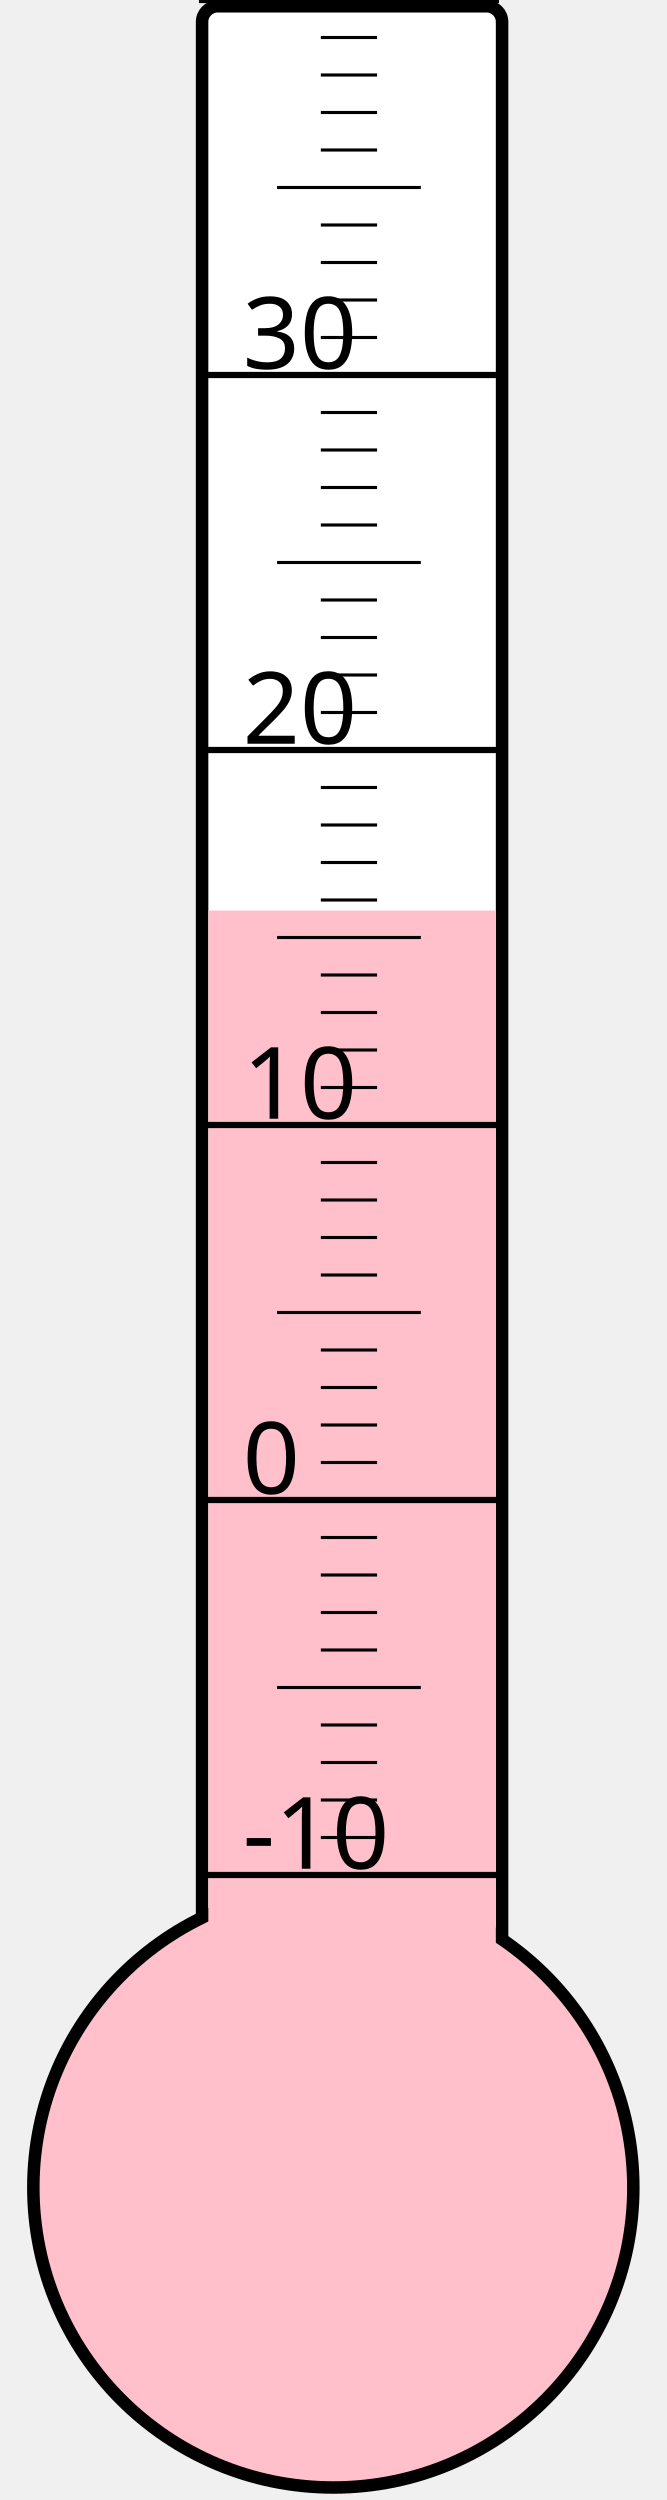
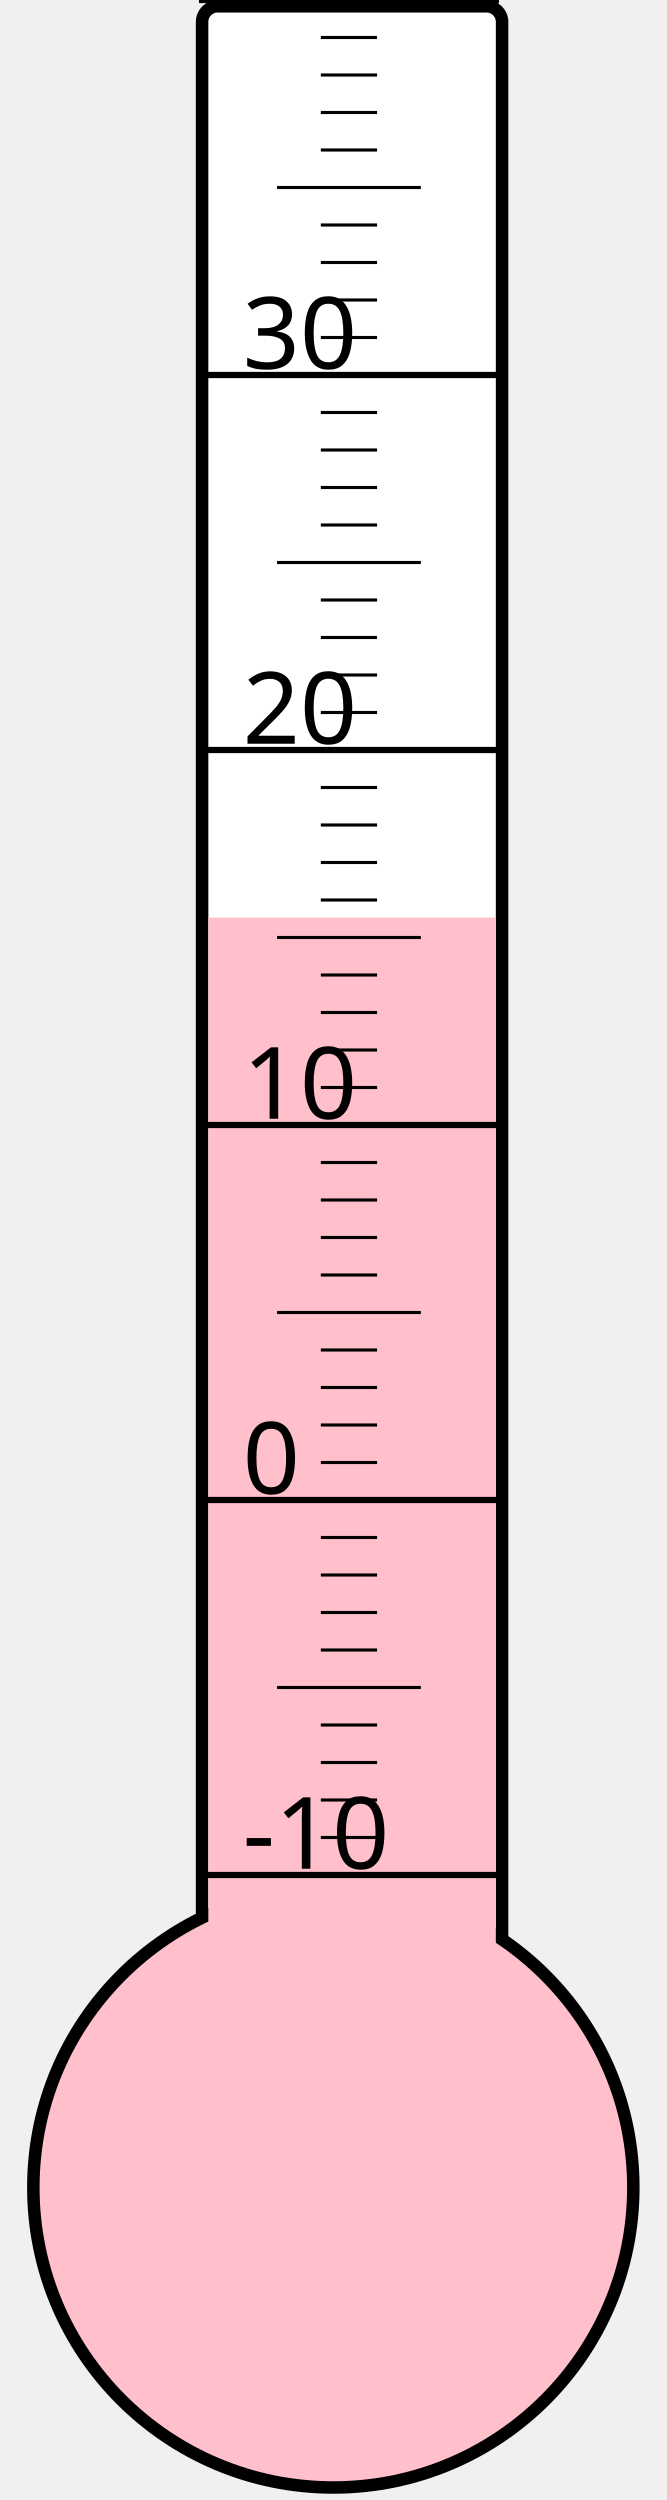
<svg xmlns="http://www.w3.org/2000/svg" width="40px" height="150px" viewBox="0 0 200 800">
  <rect width="200" height="800" x="0" y="0" style="fill: #ffffeb; fill-opacity: 0;" />
  <rect width="96" height="680" x="58" y="2" rx="5" ry="5" style="fill: white; fill-opacity: 1; stroke: black; stroke-width: 4;" />
  <circle cx="100" cy="700" r="96" style="fill: pink; stroke: black; stroke-width: 4;" />
-   <rect width="92" height="408.625" x="60" y="291.375" style="fill: pink; fill-opacity: 1; stroke-width: 0;" />
+   <rect width="92" height="406.375" x="60" y="293.625" style="fill: pink; fill-opacity: 1; stroke-width: 0;" />
  <text x="71" y="598" style="font-family: sans-serif; font-size: 24pt;">-10</text>
  <text x="71" y="478" style="font-family: sans-serif; font-size: 24pt;">0</text>
  <text x="71" y="358" style="font-family: sans-serif; font-size: 24pt;">10</text>
  <text x="71" y="238" style="font-family: sans-serif; font-size: 24pt;">20</text>
  <text x="71" y="118" style="font-family: sans-serif; font-size: 24pt;">30</text>
  <g style="stroke: black;">
    <line x1="57" y1="600" x2="153" y2="600" style="stroke-width: 2;" />
    <line x1="96" y1="588" x2="114" y2="588" style="stroke-width: 1;" />
    <line x1="96" y1="576" x2="114" y2="576" style="stroke-width: 1;" />
    <line x1="96" y1="564" x2="114" y2="564" style="stroke-width: 1;" />
    <line x1="96" y1="552" x2="114" y2="552" style="stroke-width: 1;" />
    <line x1="82" y1="540" x2="128" y2="540" style="stroke-width: 1;" />
    <line x1="96" y1="528" x2="114" y2="528" style="stroke-width: 1;" />
    <line x1="96" y1="516" x2="114" y2="516" style="stroke-width: 1;" />
    <line x1="96" y1="504" x2="114" y2="504" style="stroke-width: 1;" />
    <line x1="96" y1="492" x2="114" y2="492" style="stroke-width: 1;" />
    <line x1="57" y1="480" x2="153" y2="480" style="stroke-width: 2;" />
    <line x1="96" y1="468" x2="114" y2="468" style="stroke-width: 1;" />
    <line x1="96" y1="456" x2="114" y2="456" style="stroke-width: 1;" />
    <line x1="96" y1="444" x2="114" y2="444" style="stroke-width: 1;" />
    <line x1="96" y1="432" x2="114" y2="432" style="stroke-width: 1;" />
    <line x1="82" y1="420" x2="128" y2="420" style="stroke-width: 1;" />
    <line x1="96" y1="408" x2="114" y2="408" style="stroke-width: 1;" />
    <line x1="96" y1="396" x2="114" y2="396" style="stroke-width: 1;" />
    <line x1="96" y1="384" x2="114" y2="384" style="stroke-width: 1;" />
    <line x1="96" y1="372" x2="114" y2="372" style="stroke-width: 1;" />
    <line x1="57" y1="360" x2="153" y2="360" style="stroke-width: 2;" />
    <line x1="96" y1="348" x2="114" y2="348" style="stroke-width: 1;" />
    <line x1="96" y1="336" x2="114" y2="336" style="stroke-width: 1;" />
    <line x1="96" y1="324" x2="114" y2="324" style="stroke-width: 1;" />
    <line x1="96" y1="312" x2="114" y2="312" style="stroke-width: 1;" />
    <line x1="82" y1="300" x2="128" y2="300" style="stroke-width: 1;" />
    <line x1="96" y1="288" x2="114" y2="288" style="stroke-width: 1;" />
    <line x1="96" y1="276" x2="114" y2="276" style="stroke-width: 1;" />
    <line x1="96" y1="264" x2="114" y2="264" style="stroke-width: 1;" />
    <line x1="96" y1="252" x2="114" y2="252" style="stroke-width: 1;" />
    <line x1="57" y1="240" x2="153" y2="240" style="stroke-width: 2;" />
    <line x1="96" y1="228" x2="114" y2="228" style="stroke-width: 1;" />
    <line x1="96" y1="216" x2="114" y2="216" style="stroke-width: 1;" />
    <line x1="96" y1="204" x2="114" y2="204" style="stroke-width: 1;" />
    <line x1="96" y1="192" x2="114" y2="192" style="stroke-width: 1;" />
    <line x1="82" y1="180" x2="128" y2="180" style="stroke-width: 1;" />
    <line x1="96" y1="168" x2="114" y2="168" style="stroke-width: 1;" />
    <line x1="96" y1="156" x2="114" y2="156" style="stroke-width: 1;" />
    <line x1="96" y1="144" x2="114" y2="144" style="stroke-width: 1;" />
    <line x1="96" y1="132" x2="114" y2="132" style="stroke-width: 1;" />
    <line x1="57" y1="120" x2="153" y2="120" style="stroke-width: 2;" />
    <line x1="96" y1="108" x2="114" y2="108" style="stroke-width: 1;" />
    <line x1="96" y1="96" x2="114" y2="96" style="stroke-width: 1;" />
    <line x1="96" y1="84" x2="114" y2="84" style="stroke-width: 1;" />
    <line x1="96" y1="72" x2="114" y2="72" style="stroke-width: 1;" />
    <line x1="82" y1="60" x2="128" y2="60" style="stroke-width: 1;" />
    <line x1="96" y1="48" x2="114" y2="48" style="stroke-width: 1;" />
    <line x1="96" y1="36" x2="114" y2="36" style="stroke-width: 1;" />
    <line x1="96" y1="24" x2="114" y2="24" style="stroke-width: 1;" />
    <line x1="96" y1="12" x2="114" y2="12" style="stroke-width: 1;" />
    <line x1="57" y1="0" x2="153" y2="0" style="stroke-width: 2;" />
  </g>
</svg>
